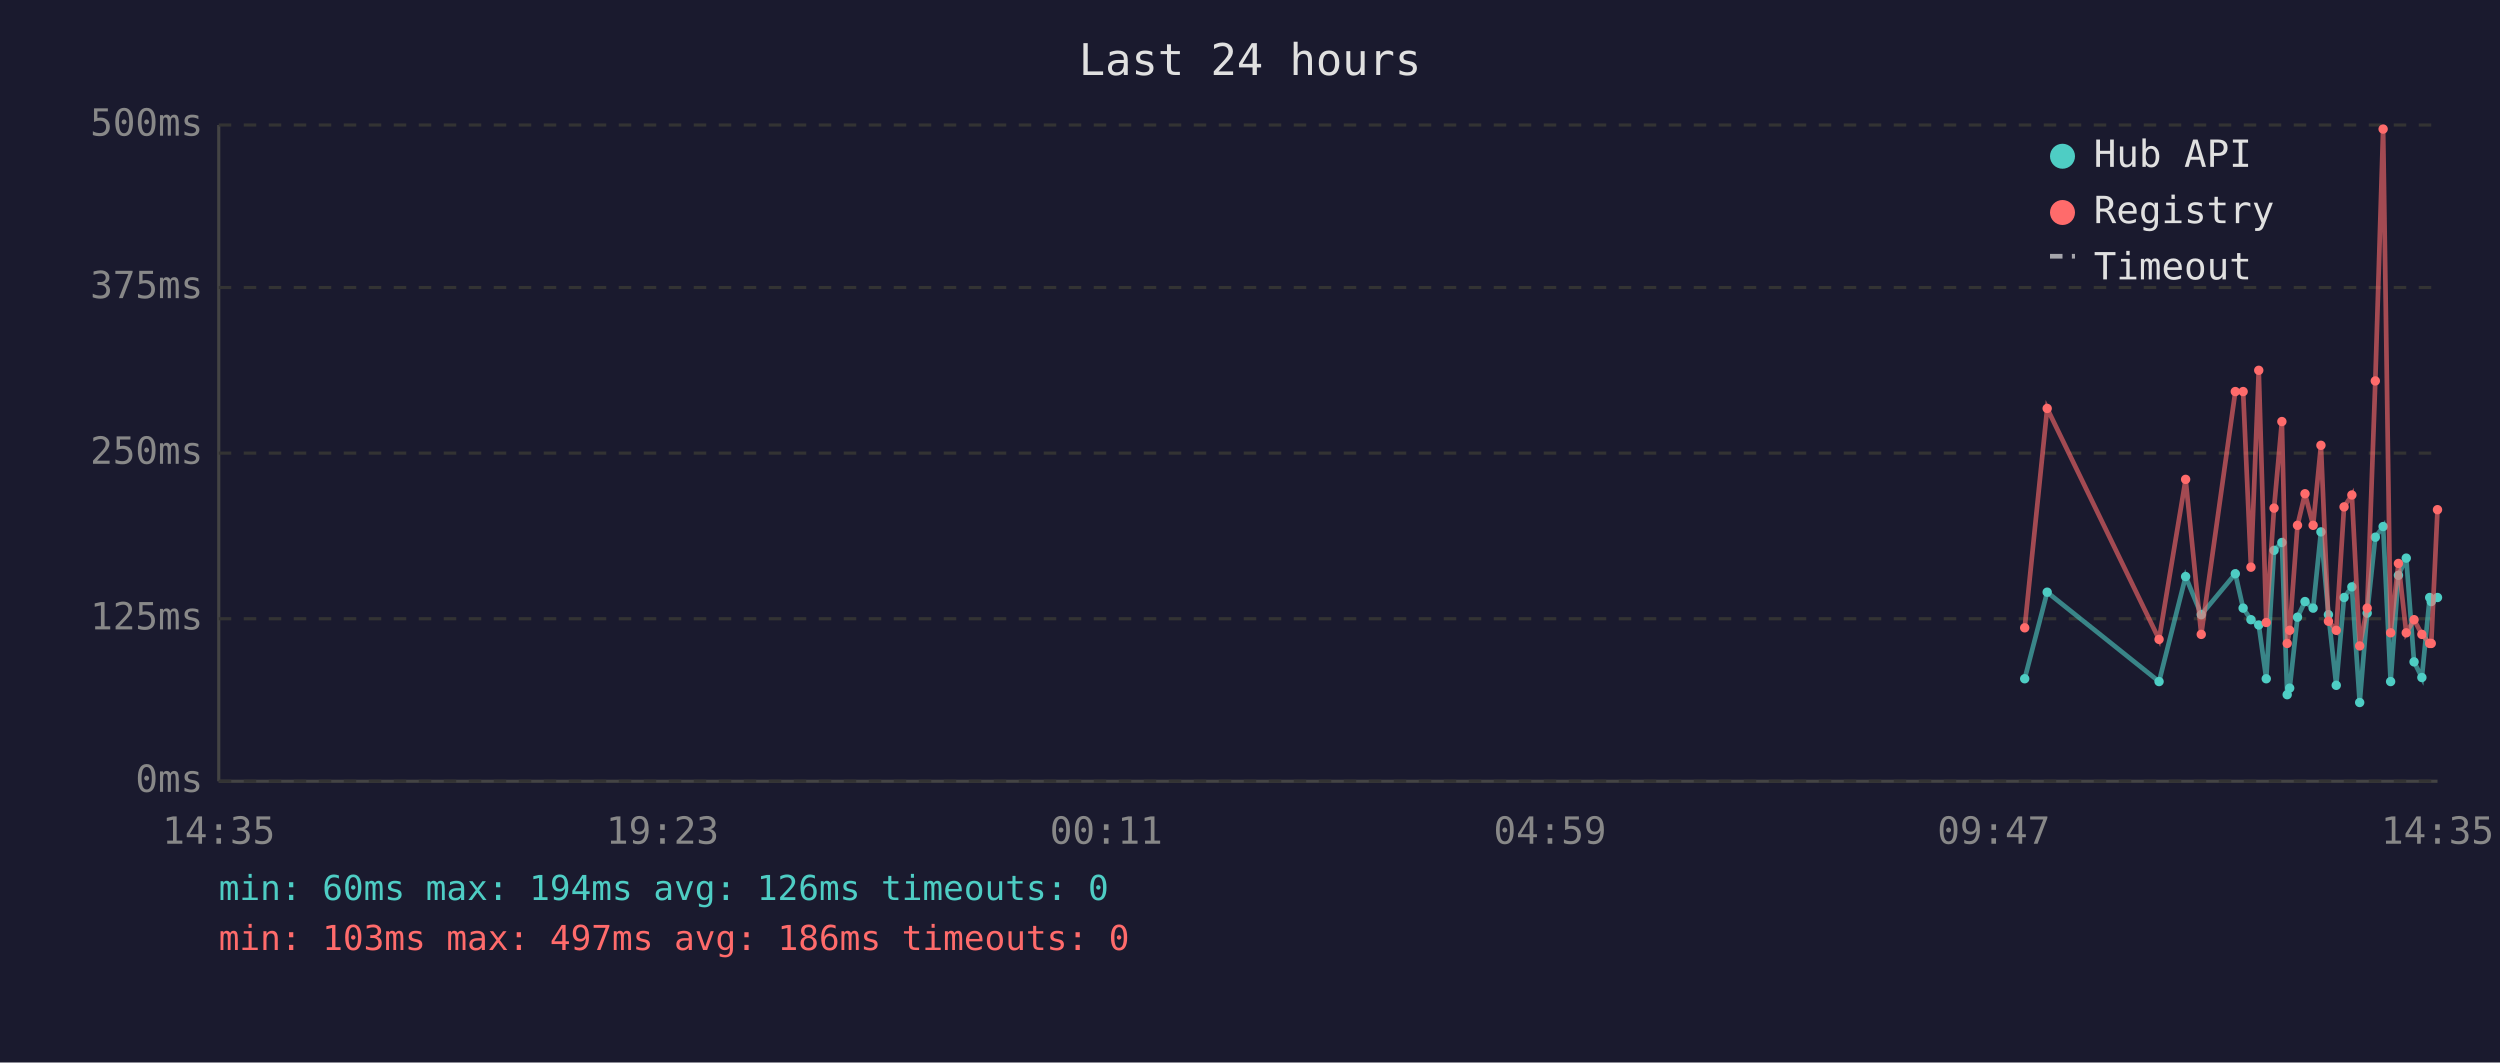
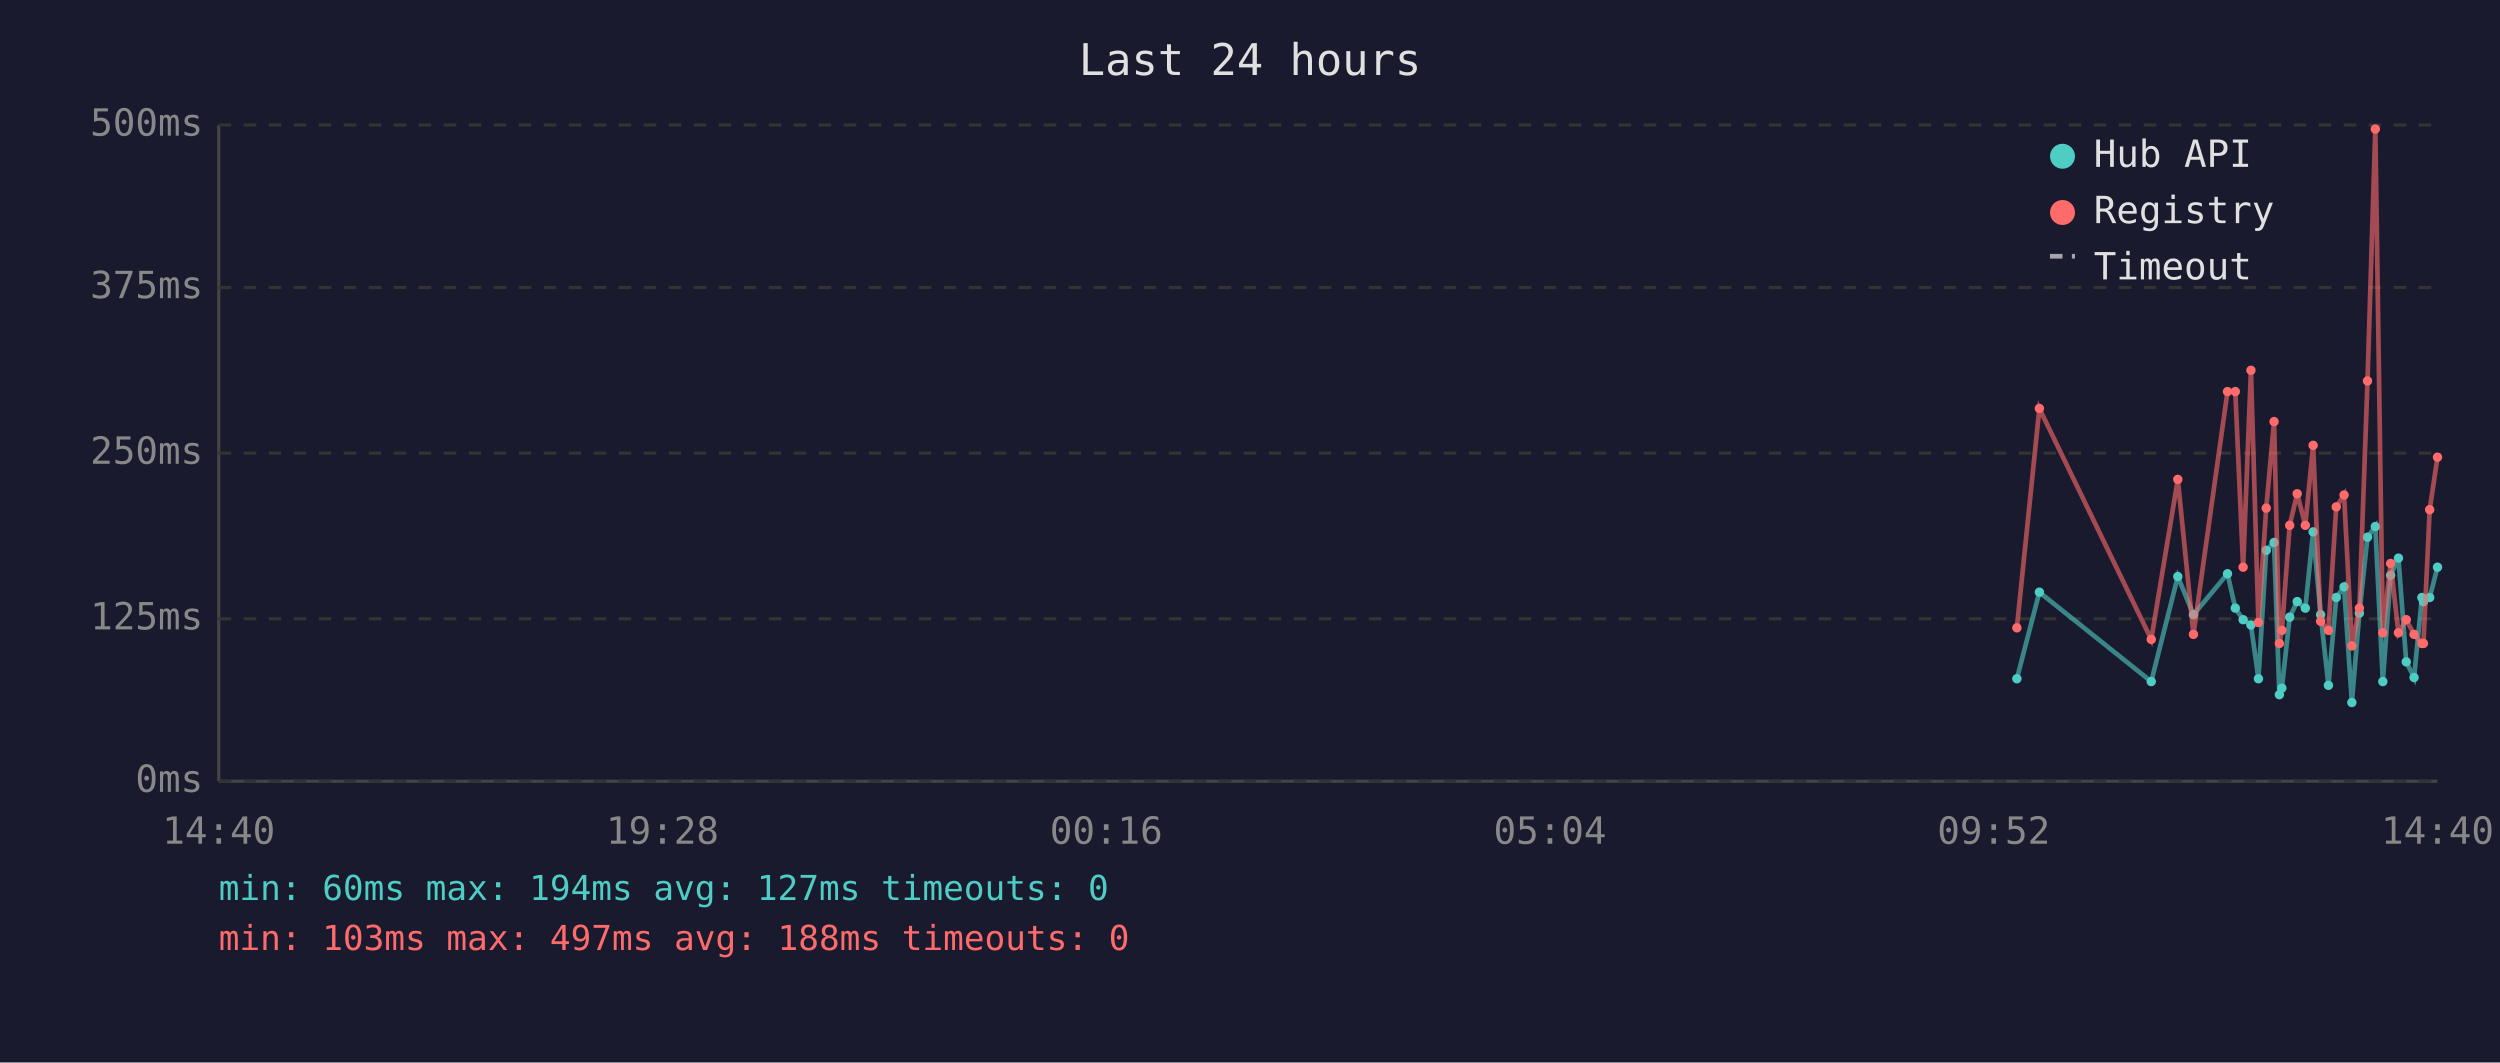
<svg xmlns="http://www.w3.org/2000/svg" viewBox="0 0 800 340" font-family="monospace" font-size="12">
  <rect width="800" height="340" fill="#1a1a2e" />
  <text x="400" y="24" fill="#e0e0e0" font-size="14" text-anchor="middle">Last 24 hours</text>
  <line x1="70" y1="40" x2="70" y2="250" stroke="#444" stroke-width="1" />
  <line x1="70" y1="250" x2="780" y2="250" stroke="#444" stroke-width="1" />
  <line x1="70" y1="250" x2="780" y2="250" stroke="#333" stroke-width="1" stroke-dasharray="4" />
  <text x="65" y="250" fill="#888" text-anchor="end" dominant-baseline="middle">0ms</text>
  <line x1="70" y1="198" x2="780" y2="198" stroke="#333" stroke-width="1" stroke-dasharray="4" />
  <text x="65" y="198" fill="#888" text-anchor="end" dominant-baseline="middle">125ms</text>
  <line x1="70" y1="145" x2="780" y2="145" stroke="#333" stroke-width="1" stroke-dasharray="4" />
  <text x="65" y="145" fill="#888" text-anchor="end" dominant-baseline="middle">250ms</text>
  <line x1="70" y1="92" x2="780" y2="92" stroke="#333" stroke-width="1" stroke-dasharray="4" />
  <text x="65" y="92" fill="#888" text-anchor="end" dominant-baseline="middle">375ms</text>
  <line x1="70" y1="40" x2="780" y2="40" stroke="#333" stroke-width="1" stroke-dasharray="4" />
  <text x="65" y="40" fill="#888" text-anchor="end" dominant-baseline="middle">500ms</text>
-   <text x="70" y="270" fill="#888" text-anchor="middle">14:35</text>
-   <text x="212" y="270" fill="#888" text-anchor="middle">19:23</text>
-   <text x="354" y="270" fill="#888" text-anchor="middle">00:11</text>
-   <text x="496" y="270" fill="#888" text-anchor="middle">04:59</text>
-   <text x="638" y="270" fill="#888" text-anchor="middle">09:47</text>
-   <text x="780" y="270" fill="#888" text-anchor="middle">14:35</text>
-   <polyline points="647.9,217.2 655.1,189.5 690.9,218.1 699.4,184.5 704.4,196.7 715.3,183.6 717.8,194.6 720.3,198.3 722.8,200.0 725.2,217.2 727.7,176.1 730.2,173.6 731.9,222.3 732.7,220.2 735.2,197.5 737.6,192.5 740.2,194.6 742.7,170.2 745.1,196.7 747.6,219.3 750.1,191.2 752.6,187.8 755.1,224.8 757.5,196.2 760.1,171.9 762.6,168.5 765.0,218.1 767.5,184.1 770.0,178.6 772.5,211.8 775.0,216.8 777.5,191.2 778.0,192.5 780.0,191.2" fill="none" stroke="#4ecdc4" stroke-width="1.5" opacity="0.6" />
-   <circle cx="647.9" cy="217.2" r="1.5" fill="#4ecdc4" />
-   <circle cx="655.1" cy="189.5" r="1.5" fill="#4ecdc4" />
-   <circle cx="690.9" cy="218.1" r="1.5" fill="#4ecdc4" />
-   <circle cx="699.4" cy="184.5" r="1.5" fill="#4ecdc4" />
-   <circle cx="704.4" cy="196.7" r="1.5" fill="#4ecdc4" />
-   <circle cx="715.3" cy="183.6" r="1.5" fill="#4ecdc4" />
-   <circle cx="717.8" cy="194.6" r="1.5" fill="#4ecdc4" />
-   <circle cx="720.3" cy="198.3" r="1.5" fill="#4ecdc4" />
-   <circle cx="722.8" cy="200.0" r="1.5" fill="#4ecdc4" />
-   <circle cx="725.2" cy="217.2" r="1.5" fill="#4ecdc4" />
-   <circle cx="727.7" cy="176.1" r="1.5" fill="#4ecdc4" />
-   <circle cx="730.2" cy="173.6" r="1.5" fill="#4ecdc4" />
-   <circle cx="731.9" cy="222.3" r="1.5" fill="#4ecdc4" />
-   <circle cx="732.7" cy="220.2" r="1.5" fill="#4ecdc4" />
-   <circle cx="735.2" cy="197.5" r="1.5" fill="#4ecdc4" />
-   <circle cx="737.6" cy="192.5" r="1.5" fill="#4ecdc4" />
-   <circle cx="740.2" cy="194.6" r="1.5" fill="#4ecdc4" />
-   <circle cx="742.7" cy="170.2" r="1.5" fill="#4ecdc4" />
-   <circle cx="745.1" cy="196.7" r="1.5" fill="#4ecdc4" />
-   <circle cx="747.6" cy="219.3" r="1.5" fill="#4ecdc4" />
-   <circle cx="750.1" cy="191.2" r="1.5" fill="#4ecdc4" />
-   <circle cx="752.6" cy="187.8" r="1.5" fill="#4ecdc4" />
-   <circle cx="755.1" cy="224.8" r="1.5" fill="#4ecdc4" />
-   <circle cx="757.5" cy="196.2" r="1.5" fill="#4ecdc4" />
-   <circle cx="760.1" cy="171.9" r="1.5" fill="#4ecdc4" />
-   <circle cx="762.6" cy="168.5" r="1.5" fill="#4ecdc4" />
-   <circle cx="765.0" cy="218.1" r="1.5" fill="#4ecdc4" />
-   <circle cx="767.5" cy="184.1" r="1.5" fill="#4ecdc4" />
-   <circle cx="770.0" cy="178.6" r="1.5" fill="#4ecdc4" />
-   <circle cx="772.5" cy="211.8" r="1.5" fill="#4ecdc4" />
-   <circle cx="775.0" cy="216.8" r="1.5" fill="#4ecdc4" />
+   <text x="70" y="270" fill="#888" text-anchor="middle">14:40</text>
+   <text x="212" y="270" fill="#888" text-anchor="middle">19:28</text>
+   <text x="354" y="270" fill="#888" text-anchor="middle">00:16</text>
+   <text x="496" y="270" fill="#888" text-anchor="middle">05:04</text>
+   <text x="638" y="270" fill="#888" text-anchor="middle">09:52</text>
+   <text x="780" y="270" fill="#888" text-anchor="middle">14:40</text>
+   <polyline points="645.4,217.2 652.6,189.5 688.4,218.1 696.9,184.5 701.9,196.7 712.8,183.6 715.3,194.6 717.8,198.3 720.3,200.0 722.7,217.2 725.2,176.1 727.7,173.6 729.4,222.3 730.2,220.2 732.7,197.5 735.1,192.5 737.7,194.6 740.2,170.2 742.6,196.7 745.1,219.3 747.6,191.2 750.1,187.8 752.6,224.8 755.0,196.2 757.6,171.9 760.1,168.5 762.5,218.1 765.0,184.1 767.5,178.6 770.0,211.8 772.5,216.8 775.0,191.2 775.5,192.5 777.5,191.2 780.0,181.5" fill="none" stroke="#4ecdc4" stroke-width="1.5" opacity="0.6" />
+   <circle cx="645.4" cy="217.2" r="1.5" fill="#4ecdc4" />
+   <circle cx="652.6" cy="189.5" r="1.5" fill="#4ecdc4" />
+   <circle cx="688.4" cy="218.1" r="1.5" fill="#4ecdc4" />
+   <circle cx="696.9" cy="184.5" r="1.5" fill="#4ecdc4" />
+   <circle cx="701.9" cy="196.7" r="1.5" fill="#4ecdc4" />
+   <circle cx="712.8" cy="183.6" r="1.5" fill="#4ecdc4" />
+   <circle cx="715.3" cy="194.6" r="1.5" fill="#4ecdc4" />
+   <circle cx="717.8" cy="198.3" r="1.5" fill="#4ecdc4" />
+   <circle cx="720.3" cy="200.0" r="1.5" fill="#4ecdc4" />
+   <circle cx="722.7" cy="217.2" r="1.5" fill="#4ecdc4" />
+   <circle cx="725.2" cy="176.1" r="1.5" fill="#4ecdc4" />
+   <circle cx="727.7" cy="173.6" r="1.5" fill="#4ecdc4" />
+   <circle cx="729.4" cy="222.3" r="1.5" fill="#4ecdc4" />
+   <circle cx="730.2" cy="220.2" r="1.5" fill="#4ecdc4" />
+   <circle cx="732.7" cy="197.5" r="1.5" fill="#4ecdc4" />
+   <circle cx="735.1" cy="192.5" r="1.5" fill="#4ecdc4" />
+   <circle cx="737.7" cy="194.6" r="1.5" fill="#4ecdc4" />
+   <circle cx="740.2" cy="170.2" r="1.5" fill="#4ecdc4" />
+   <circle cx="742.6" cy="196.7" r="1.5" fill="#4ecdc4" />
+   <circle cx="745.1" cy="219.3" r="1.5" fill="#4ecdc4" />
+   <circle cx="747.6" cy="191.2" r="1.5" fill="#4ecdc4" />
+   <circle cx="750.1" cy="187.8" r="1.5" fill="#4ecdc4" />
+   <circle cx="752.6" cy="224.8" r="1.5" fill="#4ecdc4" />
+   <circle cx="755.0" cy="196.2" r="1.5" fill="#4ecdc4" />
+   <circle cx="757.6" cy="171.9" r="1.5" fill="#4ecdc4" />
+   <circle cx="760.1" cy="168.5" r="1.5" fill="#4ecdc4" />
+   <circle cx="762.5" cy="218.1" r="1.5" fill="#4ecdc4" />
+   <circle cx="765.0" cy="184.1" r="1.5" fill="#4ecdc4" />
+   <circle cx="767.5" cy="178.6" r="1.5" fill="#4ecdc4" />
+   <circle cx="770.0" cy="211.8" r="1.5" fill="#4ecdc4" />
+   <circle cx="772.5" cy="216.8" r="1.5" fill="#4ecdc4" />
+   <circle cx="775.0" cy="191.2" r="1.5" fill="#4ecdc4" />
+   <circle cx="775.5" cy="192.5" r="1.5" fill="#4ecdc4" />
  <circle cx="777.5" cy="191.2" r="1.5" fill="#4ecdc4" />
-   <circle cx="778.0" cy="192.5" r="1.5" fill="#4ecdc4" />
-   <circle cx="780.0" cy="191.2" r="1.5" fill="#4ecdc4" />
-   <polyline points="647.9,200.9 655.1,130.7 690.9,204.6 699.4,153.4 704.4,203.0 715.3,125.3 717.8,125.3 720.3,181.5 722.8,118.5 725.2,199.2 727.7,162.6 730.2,134.9 731.9,205.9 732.7,201.7 735.2,168.1 737.6,158.0 740.2,168.1 742.7,142.5 745.1,198.8 747.6,201.7 750.1,162.2 752.6,158.4 755.1,206.7 757.5,194.6 760.1,121.9 762.6,41.3 765.0,202.5 767.5,180.3 770.0,202.5 772.5,198.3 775.0,203.0 777.5,205.9 778.0,205.9 780.0,163.1" fill="none" stroke="#ff6b6b" stroke-width="1.5" opacity="0.6" />
-   <circle cx="647.9" cy="200.9" r="1.5" fill="#ff6b6b" />
-   <circle cx="655.1" cy="130.7" r="1.5" fill="#ff6b6b" />
-   <circle cx="690.9" cy="204.6" r="1.5" fill="#ff6b6b" />
-   <circle cx="699.4" cy="153.4" r="1.5" fill="#ff6b6b" />
-   <circle cx="704.4" cy="203.0" r="1.5" fill="#ff6b6b" />
+   <circle cx="780.0" cy="181.5" r="1.5" fill="#4ecdc4" />
+   <polyline points="645.4,200.9 652.6,130.7 688.4,204.6 696.9,153.4 701.9,203.0 712.8,125.3 715.3,125.3 717.8,181.5 720.3,118.5 722.7,199.2 725.2,162.6 727.7,134.9 729.4,205.9 730.2,201.7 732.7,168.1 735.1,158.0 737.7,168.1 740.2,142.5 742.6,198.8 745.1,201.7 747.6,162.2 750.1,158.4 752.6,206.7 755.0,194.6 757.6,121.9 760.1,41.3 762.5,202.5 765.0,180.3 767.5,202.5 770.0,198.3 772.5,203.0 775.0,205.9 775.5,205.9 777.5,163.1 780.0,146.3" fill="none" stroke="#ff6b6b" stroke-width="1.5" opacity="0.6" />
+   <circle cx="645.4" cy="200.9" r="1.5" fill="#ff6b6b" />
+   <circle cx="652.6" cy="130.7" r="1.5" fill="#ff6b6b" />
+   <circle cx="688.4" cy="204.6" r="1.5" fill="#ff6b6b" />
+   <circle cx="696.9" cy="153.4" r="1.5" fill="#ff6b6b" />
+   <circle cx="701.9" cy="203.0" r="1.5" fill="#ff6b6b" />
+   <circle cx="712.8" cy="125.3" r="1.5" fill="#ff6b6b" />
  <circle cx="715.3" cy="125.3" r="1.5" fill="#ff6b6b" />
-   <circle cx="717.8" cy="125.3" r="1.5" fill="#ff6b6b" />
-   <circle cx="720.3" cy="181.5" r="1.5" fill="#ff6b6b" />
-   <circle cx="722.8" cy="118.5" r="1.5" fill="#ff6b6b" />
-   <circle cx="725.2" cy="199.2" r="1.5" fill="#ff6b6b" />
-   <circle cx="727.7" cy="162.6" r="1.5" fill="#ff6b6b" />
-   <circle cx="730.2" cy="134.9" r="1.5" fill="#ff6b6b" />
-   <circle cx="731.9" cy="205.9" r="1.5" fill="#ff6b6b" />
-   <circle cx="732.7" cy="201.7" r="1.5" fill="#ff6b6b" />
-   <circle cx="735.2" cy="168.1" r="1.5" fill="#ff6b6b" />
-   <circle cx="737.6" cy="158.0" r="1.5" fill="#ff6b6b" />
-   <circle cx="740.2" cy="168.1" r="1.5" fill="#ff6b6b" />
-   <circle cx="742.7" cy="142.5" r="1.5" fill="#ff6b6b" />
-   <circle cx="745.1" cy="198.8" r="1.5" fill="#ff6b6b" />
-   <circle cx="747.6" cy="201.7" r="1.5" fill="#ff6b6b" />
-   <circle cx="750.1" cy="162.2" r="1.5" fill="#ff6b6b" />
-   <circle cx="752.6" cy="158.4" r="1.5" fill="#ff6b6b" />
-   <circle cx="755.1" cy="206.7" r="1.5" fill="#ff6b6b" />
-   <circle cx="757.5" cy="194.6" r="1.5" fill="#ff6b6b" />
-   <circle cx="760.1" cy="121.9" r="1.5" fill="#ff6b6b" />
-   <circle cx="762.6" cy="41.3" r="1.5" fill="#ff6b6b" />
-   <circle cx="765.0" cy="202.5" r="1.5" fill="#ff6b6b" />
-   <circle cx="767.5" cy="180.3" r="1.5" fill="#ff6b6b" />
-   <circle cx="770.0" cy="202.5" r="1.5" fill="#ff6b6b" />
-   <circle cx="772.5" cy="198.3" r="1.5" fill="#ff6b6b" />
-   <circle cx="775.0" cy="203.0" r="1.5" fill="#ff6b6b" />
-   <circle cx="777.5" cy="205.9" r="1.5" fill="#ff6b6b" />
-   <circle cx="778.0" cy="205.9" r="1.5" fill="#ff6b6b" />
-   <circle cx="780.0" cy="163.1" r="1.5" fill="#ff6b6b" />
+   <circle cx="717.8" cy="181.5" r="1.5" fill="#ff6b6b" />
+   <circle cx="720.3" cy="118.5" r="1.5" fill="#ff6b6b" />
+   <circle cx="722.7" cy="199.2" r="1.5" fill="#ff6b6b" />
+   <circle cx="725.2" cy="162.6" r="1.5" fill="#ff6b6b" />
+   <circle cx="727.7" cy="134.9" r="1.5" fill="#ff6b6b" />
+   <circle cx="729.4" cy="205.9" r="1.5" fill="#ff6b6b" />
+   <circle cx="730.2" cy="201.7" r="1.5" fill="#ff6b6b" />
+   <circle cx="732.7" cy="168.1" r="1.5" fill="#ff6b6b" />
+   <circle cx="735.1" cy="158.0" r="1.5" fill="#ff6b6b" />
+   <circle cx="737.7" cy="168.1" r="1.5" fill="#ff6b6b" />
+   <circle cx="740.2" cy="142.5" r="1.5" fill="#ff6b6b" />
+   <circle cx="742.6" cy="198.8" r="1.5" fill="#ff6b6b" />
+   <circle cx="745.1" cy="201.7" r="1.5" fill="#ff6b6b" />
+   <circle cx="747.6" cy="162.2" r="1.5" fill="#ff6b6b" />
+   <circle cx="750.1" cy="158.4" r="1.5" fill="#ff6b6b" />
+   <circle cx="752.6" cy="206.7" r="1.5" fill="#ff6b6b" />
+   <circle cx="755.0" cy="194.6" r="1.5" fill="#ff6b6b" />
+   <circle cx="757.6" cy="121.9" r="1.5" fill="#ff6b6b" />
+   <circle cx="760.1" cy="41.3" r="1.5" fill="#ff6b6b" />
+   <circle cx="762.5" cy="202.5" r="1.5" fill="#ff6b6b" />
+   <circle cx="765.0" cy="180.3" r="1.5" fill="#ff6b6b" />
+   <circle cx="767.5" cy="202.5" r="1.5" fill="#ff6b6b" />
+   <circle cx="770.0" cy="198.3" r="1.5" fill="#ff6b6b" />
+   <circle cx="772.5" cy="203.0" r="1.5" fill="#ff6b6b" />
+   <circle cx="775.0" cy="205.9" r="1.5" fill="#ff6b6b" />
+   <circle cx="775.5" cy="205.9" r="1.5" fill="#ff6b6b" />
+   <circle cx="777.5" cy="163.1" r="1.5" fill="#ff6b6b" />
+   <circle cx="780.0" cy="146.3" r="1.5" fill="#ff6b6b" />
  <circle cx="660" cy="50" r="4" fill="#4ecdc4" />
  <text x="670" y="50" fill="#e0e0e0" dominant-baseline="middle">Hub API</text>
  <circle cx="660" cy="68" r="4" fill="#ff6b6b" />
  <text x="670" y="68" fill="#e0e0e0" dominant-baseline="middle">Registry</text>
  <line x1="656" y1="82" x2="664" y2="82" stroke="#e0e0e0" stroke-width="1.5" stroke-dasharray="4,3" opacity="0.7" />
  <text x="670" y="86" fill="#e0e0e0" dominant-baseline="middle">Timeout</text>
-   <text x="70" y="288" fill="#4ecdc4" font-size="11">min: 60ms  max: 194ms  avg: 126ms  timeouts: 0</text>
-   <text x="70" y="304" fill="#ff6b6b" font-size="11">min: 103ms  max: 497ms  avg: 186ms  timeouts: 0</text>
+   <text x="70" y="288" fill="#4ecdc4" font-size="11">min: 60ms  max: 194ms  avg: 127ms  timeouts: 0</text>
+   <text x="70" y="304" fill="#ff6b6b" font-size="11">min: 103ms  max: 497ms  avg: 188ms  timeouts: 0</text>
</svg>
